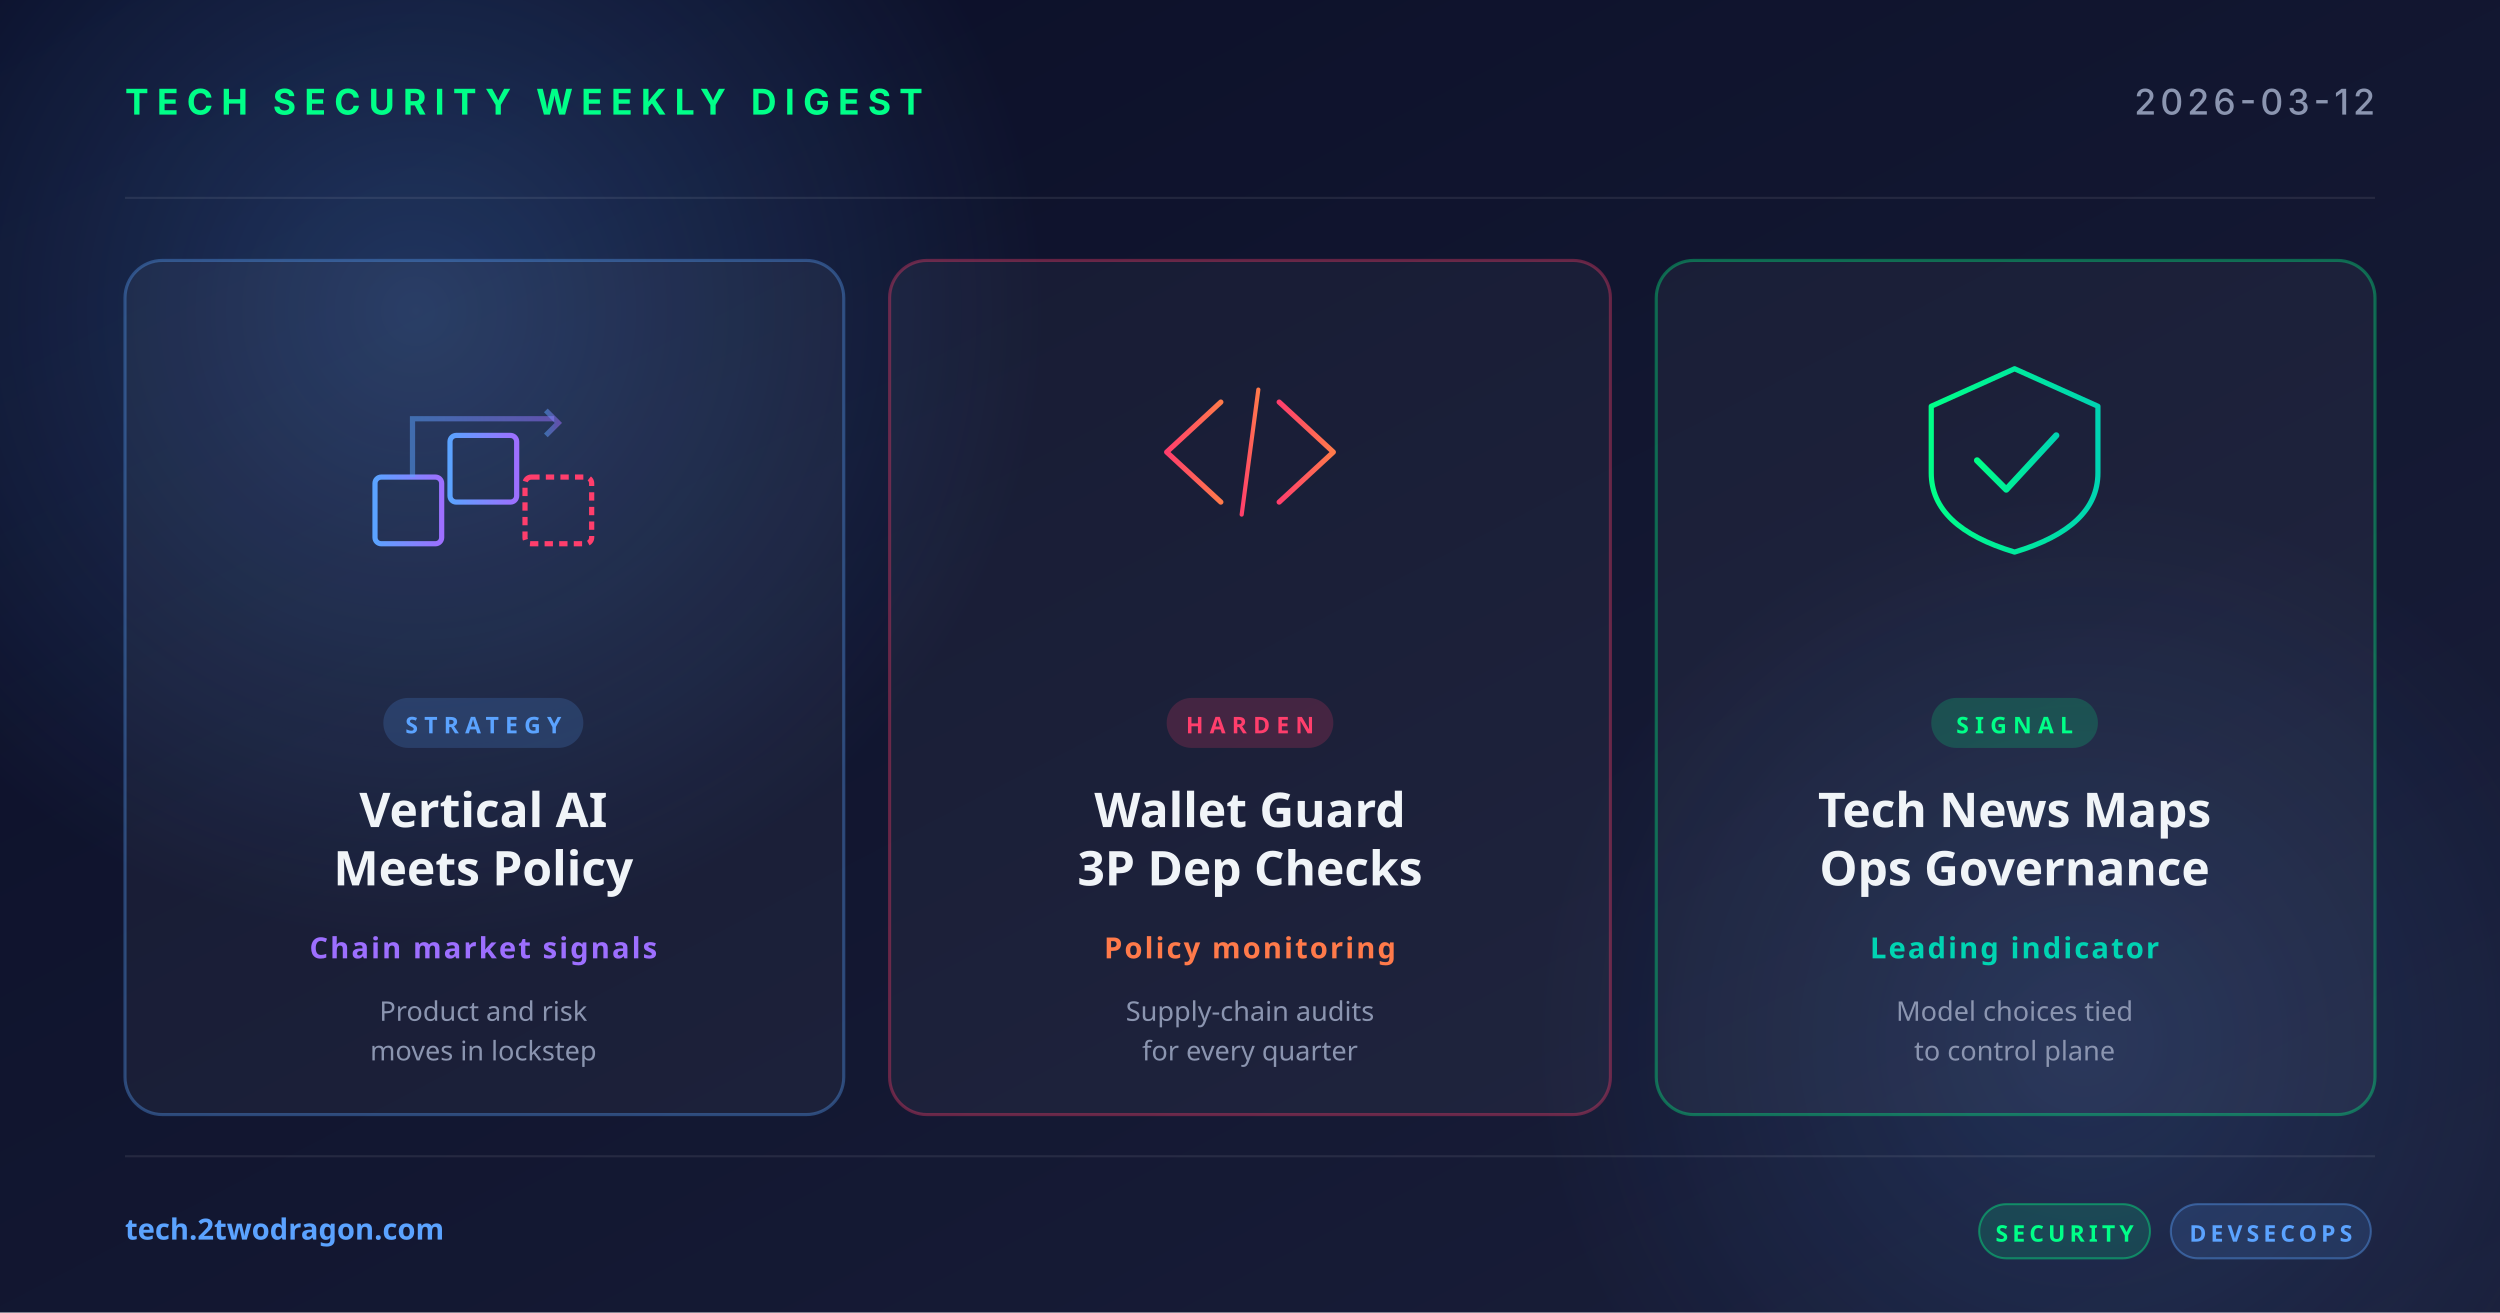
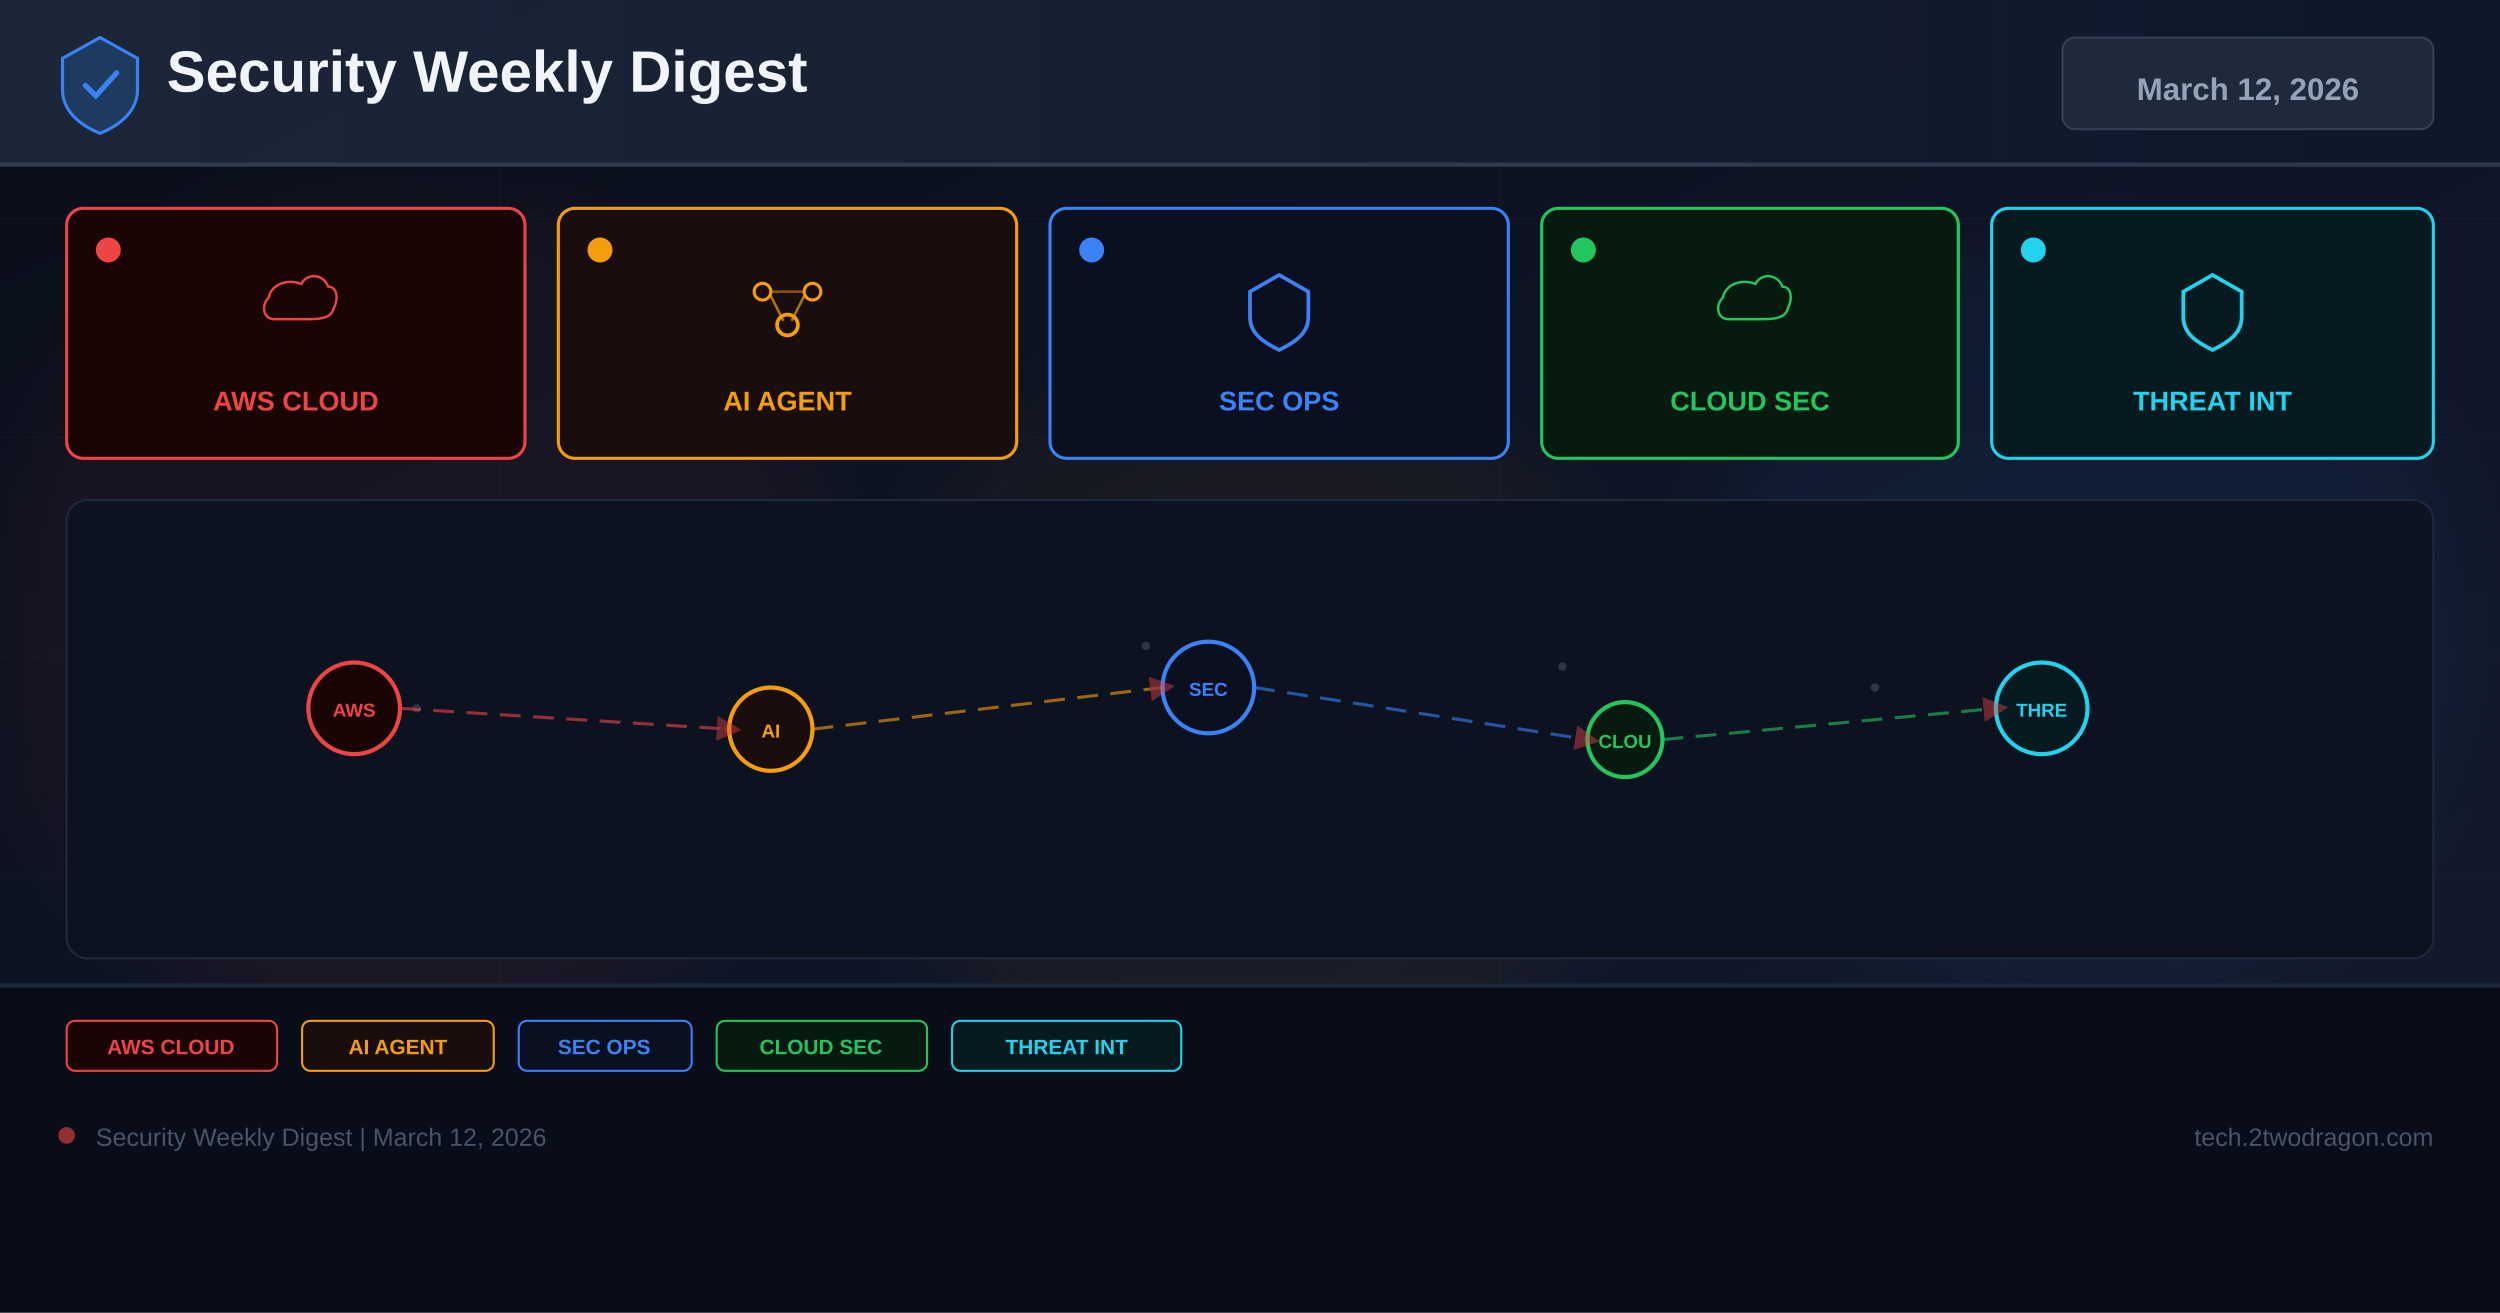
<svg xmlns="http://www.w3.org/2000/svg" width="1200" height="630" viewBox="0 0 1200 630">
  <defs>
-     <linearGradient id="bg" x1="0" y1="0" x2="1" y2="1">
-       <stop offset="0" stop-color="#0a0e27" />
-       <stop offset="1" stop-color="#1a1f3a" />
+     <linearGradient id="bg" x1="0%" y1="0%" x2="100%" y2="100%">
+       <stop offset="0%" stop-color="#0a0e1a" />
+       <stop offset="60%" stop-color="#0f1628" />
+       <stop offset="100%" stop-color="#141b2d" />
    </linearGradient>
-     <linearGradient id="accentRed" x1="0" y1="0" x2="1" y2="0">
-       <stop offset="0" stop-color="#ff3e6c" />
-       <stop offset="1" stop-color="#ff7a4a" />
+     <linearGradient id="hg" x1="0%" y1="0%" x2="100%" y2="0%">
+       <stop offset="0%" stop-color="#1e293b" />
+       <stop offset="100%" stop-color="#0f172a" />
    </linearGradient>
-     <linearGradient id="accentBlue" x1="0" y1="0" x2="1" y2="0">
-       <stop offset="0" stop-color="#5ba3ff" />
-       <stop offset="1" stop-color="#9d6fff" />
-     </linearGradient>
-     <linearGradient id="accentGreen" x1="0" y1="0" x2="1" y2="0">
-       <stop offset="0" stop-color="#00ff88" />
-       <stop offset="1" stop-color="#00d4b2" />
-     </linearGradient>
-     <radialGradient id="glow" cx="0.5" cy="0.5" r="0.5">
-       <stop offset="0" stop-color="#5ba3ff" stop-opacity="0.25" />
-       <stop offset="1" stop-color="#5ba3ff" stop-opacity="0" />
-     </radialGradient>
+     <filter id="glow" x="-50%" y="-50%" width="200%" height="200%">
+       <feGaussianBlur stdDeviation="18" />
+     </filter>
+     <marker id="ar" markerWidth="8" markerHeight="8" refX="4" refY="4" orient="auto">
+       <path d="M0,0 L8,4 L0,8 Z" fill="#ef4444" opacity="0.7" />
+     </marker>
  </defs>
  <rect width="1200" height="630" fill="url(#bg)" />
-   <circle cx="200" cy="150" r="300" fill="url(#glow)" />
-   <circle cx="1000" cy="500" r="260" fill="url(#glow)" opacity="0.6" />
-   <g opacity="0.08" stroke="#ffffff" stroke-width="1">
-     <line x1="60" y1="95" x2="1140" y2="95" />
-     <line x1="60" y1="555" x2="1140" y2="555" />
+   <g opacity="0.04" stroke="#94a3b8" stroke-width="0.5">
+     <line x1="0" y1="105" x2="1200" y2="105" />
+     <line x1="0" y1="210" x2="1200" y2="210" />
+     <line x1="0" y1="315" x2="1200" y2="315" />
+     <line x1="0" y1="420" x2="1200" y2="420" />
+     <line x1="0" y1="525" x2="1200" y2="525" />
+     <line x1="240" y1="0" x2="240" y2="630" />
+     <line x1="480" y1="0" x2="480" y2="630" />
+     <line x1="720" y1="0" x2="720" y2="630" />
+     <line x1="960" y1="0" x2="960" y2="630" />
  </g>
-   <text x="60" y="55" font-family="system-ui, -apple-system, sans-serif" font-size="17" font-weight="700" fill="#00ff88" letter-spacing="4">TECH SECURITY WEEKLY DIGEST</text>
-   <text x="1140" y="55" text-anchor="end" font-family="system-ui, -apple-system, sans-serif" font-size="17" font-weight="500" fill="#8b95b0" letter-spacing="2">2026-03-12</text>
-   <g transform="translate(60, 125)">
-     <rect width="345" height="410" rx="18" fill="rgba(255,255,255,0.04)" stroke="rgba(91,163,255,0.35)" stroke-width="1.5" />
-     <g transform="translate(172, 92)" fill="none" stroke="url(#accentBlue)" stroke-width="2.5">
-       <rect x="-52" y="12" width="32" height="32" rx="3" />
-       <rect x="-16" y="-8" width="32" height="32" rx="3" />
-       <rect x="20" y="12" width="32" height="32" rx="3" stroke="#ff3e6c" stroke-dasharray="4 3" />
-       <path d="M-34,12 L-34,-16 L34,-16" stroke-opacity="0.5" />
-       <polyline points="30,-20 36,-14 30,-8" stroke-opacity="0.5" />
-     </g>
-     <rect x="124" y="210" width="96" height="24" rx="12" fill="rgba(91,163,255,0.18)" />
-     <text x="172" y="227" text-anchor="middle" font-family="system-ui, sans-serif" font-size="11" font-weight="700" fill="#5ba3ff" letter-spacing="3">STRATEGY</text>
-     <text x="172" y="272" text-anchor="middle" font-family="system-ui, sans-serif" font-size="23" font-weight="700" fill="#f0f4f8">Vertical AI</text>
-     <text x="172" y="300" text-anchor="middle" font-family="system-ui, sans-serif" font-size="23" font-weight="700" fill="#f0f4f8">Meets Policy</text>
-     <text x="172" y="335" text-anchor="middle" font-family="system-ui, sans-serif" font-size="14" font-weight="600" fill="#9d6fff" letter-spacing="1">Chain market signals</text>
-     <text x="172" y="365" text-anchor="middle" font-family="system-ui, sans-serif" font-size="13" fill="#8b95b0">Product and risk</text>
-     <text x="172" y="384" text-anchor="middle" font-family="system-ui, sans-serif" font-size="13" fill="#8b95b0">moves in lockstep</text>
+   <circle cx="200" cy="300" r="200" fill="#ef4444" opacity="0.06" filter="url(#glow)" />
+   <circle cx="600" cy="350" r="180" fill="#f59e0b" opacity="0.05" filter="url(#glow)" />
+   <circle cx="1000" cy="300" r="180" fill="#3b82f6" opacity="0.06" filter="url(#glow)" />
+   <rect x="0" y="0" width="1200" height="80" fill="url(#hg)" opacity="0.9" />
+   <rect x="0" y="78" width="1200" height="2" fill="#334155" opacity="0.8" />
+   <g transform="translate(48,40)">
+     <path d="M0,-22 L18,-12 L18,3 C18,13 10,20 0,24 C-10,20 -18,13 -18,3 L-18,-12 Z" fill="#1e3a5f" stroke="#3b82f6" stroke-width="1.5" />
+     <path d="M-7,1 L-2,6 L8,-5" stroke="#3b82f6" stroke-width="2.5" fill="none" stroke-linecap="round" />
  </g>
-   <g transform="translate(427, 125)">
-     <rect width="346" height="410" rx="18" fill="rgba(255,255,255,0.04)" stroke="rgba(255,62,108,0.35)" stroke-width="1.5" />
-     <g transform="translate(173, 92)" fill="none" stroke="url(#accentRed)" stroke-width="2.5" stroke-linecap="round" stroke-linejoin="round">
-       <polyline points="-14,-24 -40,0 -14,24" />
-       <polyline points="14,-24 40,0 14,24" />
-       <line x1="-4" y1="30" x2="4" y2="-30" stroke-width="2" />
-     </g>
-     <rect x="133" y="210" width="80" height="24" rx="12" fill="rgba(255,62,108,0.18)" />
-     <text x="173" y="227" text-anchor="middle" font-family="system-ui, sans-serif" font-size="11" font-weight="700" fill="#ff3e6c" letter-spacing="3">HARDEN</text>
-     <text x="173" y="272" text-anchor="middle" font-family="system-ui, sans-serif" font-size="23" font-weight="700" fill="#f0f4f8">Wallet Guard</text>
-     <text x="173" y="300" text-anchor="middle" font-family="system-ui, sans-serif" font-size="23" font-weight="700" fill="#f0f4f8">3P Dep Checks</text>
-     <text x="173" y="335" text-anchor="middle" font-family="system-ui, sans-serif" font-size="14" font-weight="600" fill="#ff7a4a" letter-spacing="1">Policy monitoring</text>
-     <text x="173" y="365" text-anchor="middle" font-family="system-ui, sans-serif" font-size="13" fill="#8b95b0">Supply-chain audits</text>
-     <text x="173" y="384" text-anchor="middle" font-family="system-ui, sans-serif" font-size="13" fill="#8b95b0">for every quarter</text>
+   <text x="80" y="44" font-family="Arial,sans-serif" font-size="28" font-weight="700" fill="#f1f5f9">Security Weekly Digest</text>
+   <rect x="990" y="18" width="178" height="44" rx="6" fill="#1e293b" stroke="#334155" stroke-width="1" />
+   <text x="1079" y="48" font-family="Arial,sans-serif" font-size="15" font-weight="700" fill="#94a3b8" text-anchor="middle">March 12, 2026</text>
+   <rect x="32" y="100" width="220" height="120" rx="8" fill="#1a0505" stroke="#ef4444" stroke-width="1.5" />
+   <circle cx="52" cy="120" r="6" fill="#ef4444" />
+   <g transform="translate(142,148)">
+     <path d="M-16,8 C-24,8 -26,-2 -20,-8 C-18,-18 -6,-22 4,-18 C8,-26 20,-26 24,-16 C30,-16 32,-8 28,0 C26,8 16,8 8,8 Z" fill="none" stroke="#ef4444" stroke-width="1.8" transform="scale(0.65)" />
  </g>
-   <g transform="translate(795, 125)">
-     <rect width="345" height="410" rx="18" fill="rgba(255,255,255,0.04)" stroke="rgba(0,255,136,0.35)" stroke-width="1.5" />
-     <g transform="translate(172, 92)" fill="none" stroke="url(#accentGreen)" stroke-width="2.5" stroke-linecap="round" stroke-linejoin="round">
-       <path d="M-40,-22 L0,-40 L40,-22 L40,10 Q40,36 0,48 Q-40,36 -40,10 Z" />
-       <polyline points="-18,4 -4,18 20,-8" stroke-width="3" />
-     </g>
-     <rect x="132" y="210" width="80" height="24" rx="12" fill="rgba(0,255,136,0.18)" />
-     <text x="172" y="227" text-anchor="middle" font-family="system-ui, sans-serif" font-size="11" font-weight="700" fill="#00ff88" letter-spacing="3">SIGNAL</text>
-     <text x="172" y="272" text-anchor="middle" font-family="system-ui, sans-serif" font-size="23" font-weight="700" fill="#f0f4f8">Tech News Maps</text>
-     <text x="172" y="300" text-anchor="middle" font-family="system-ui, sans-serif" font-size="23" font-weight="700" fill="#f0f4f8">Ops Governance</text>
-     <text x="172" y="335" text-anchor="middle" font-family="system-ui, sans-serif" font-size="14" font-weight="600" fill="#00d4b2" letter-spacing="1">Leading indicator</text>
-     <text x="172" y="365" text-anchor="middle" font-family="system-ui, sans-serif" font-size="13" fill="#8b95b0">Model choices tied</text>
-     <text x="172" y="384" text-anchor="middle" font-family="system-ui, sans-serif" font-size="13" fill="#8b95b0">to control plane</text>
+   <text x="142" y="197" font-family="Arial,sans-serif" font-size="13" font-weight="700" fill="#ef4444" text-anchor="middle">AWS CLOUD</text>
+   <rect x="268" y="100" width="220" height="120" rx="8" fill="#1a0d0d" stroke="#f59e0b" stroke-width="1.5" />
+   <circle cx="288" cy="120" r="6" fill="#f59e0b" />
+   <g transform="translate(378,148)">
+     <circle cx="-12" cy="-8" r="4" fill="none" stroke="#f59e0b" stroke-width="1.5" />
+     <circle cx="12" cy="-8" r="4" fill="none" stroke="#f59e0b" stroke-width="1.5" />
+     <circle cx="0" cy="8" r="5" fill="none" stroke="#f59e0b" stroke-width="1.8" />
+     <line x1="-8" y1="-6" x2="-2" y2="6" stroke="#f59e0b" stroke-width="1.2" opacity="0.7" />
+     <line x1="8" y1="-6" x2="2" y2="6" stroke="#f59e0b" stroke-width="1.2" opacity="0.7" />
+     <line x1="-8" y1="-8" x2="8" y2="-8" stroke="#f59e0b" stroke-width="1.2" opacity="0.5" />
  </g>
-   <text x="60" y="595" font-family="system-ui, sans-serif" font-size="14" font-weight="600" fill="#5ba3ff">tech.2twodragon.com</text>
-   <g transform="translate(950, 578)">
-     <rect x="0" y="0" width="82" height="26" rx="13" fill="rgba(0,255,136,0.14)" stroke="rgba(0,255,136,0.4)" />
-     <text x="41" y="18" text-anchor="middle" font-family="system-ui, sans-serif" font-size="11" font-weight="700" fill="#00ff88" letter-spacing="2">SECURITY</text>
-     <rect x="92" y="0" width="96" height="26" rx="13" fill="rgba(91,163,255,0.14)" stroke="rgba(91,163,255,0.4)" />
-     <text x="140" y="18" text-anchor="middle" font-family="system-ui, sans-serif" font-size="11" font-weight="700" fill="#5ba3ff" letter-spacing="2">DEVSECOPS</text>
+   <text x="378" y="197" font-family="Arial,sans-serif" font-size="13" font-weight="700" fill="#f59e0b" text-anchor="middle">AI AGENT</text>
+   <rect x="504" y="100" width="220" height="120" rx="8" fill="#0a1020" stroke="#3b82f6" stroke-width="1.5" />
+   <circle cx="524" cy="120" r="6" fill="#3b82f6" />
+   <g transform="translate(614,148)">
+     <path d="M0,-16 L14,-8 L14,4 C14,12 8,16 0,20 C-8,16 -14,12 -14,4 L-14,-8 Z" fill="none" stroke="#3b82f6" stroke-width="1.8" />
  </g>
+   <text x="614" y="197" font-family="Arial,sans-serif" font-size="13" font-weight="700" fill="#3b82f6" text-anchor="middle">SEC OPS</text>
+   <rect x="740" y="100" width="200" height="120" rx="8" fill="#071a10" stroke="#22c55e" stroke-width="1.5" />
+   <circle cx="760" cy="120" r="6" fill="#22c55e" />
+   <g transform="translate(840,148)">
+     <path d="M-16,8 C-24,8 -26,-2 -20,-8 C-18,-18 -6,-22 4,-18 C8,-26 20,-26 24,-16 C30,-16 32,-8 28,0 C26,8 16,8 8,8 Z" fill="none" stroke="#22c55e" stroke-width="1.8" transform="scale(0.65)" />
+   </g>
+   <text x="840" y="197" font-family="Arial,sans-serif" font-size="13" font-weight="700" fill="#22c55e" text-anchor="middle">CLOUD SEC</text>
+   <rect x="956" y="100" width="212" height="120" rx="8" fill="#071a20" stroke="#22d3ee" stroke-width="1.5" />
+   <circle cx="976" cy="120" r="6" fill="#22d3ee" />
+   <g transform="translate(1062,148)">
+     <path d="M0,-16 L14,-8 L14,4 C14,12 8,16 0,20 C-8,16 -14,12 -14,4 L-14,-8 Z" fill="none" stroke="#22d3ee" stroke-width="1.8" />
+   </g>
+   <text x="1062" y="197" font-family="Arial,sans-serif" font-size="13" font-weight="700" fill="#22d3ee" text-anchor="middle">THREAT INT</text>
+   <rect x="32" y="240" width="1136" height="220" rx="10" fill="#0c1220" stroke="#1e293b" stroke-width="1" />
+   <g opacity="0.25">
+     <circle cx="180" cy="330" r="2" fill="#94a3b8" />
+     <circle cx="200" cy="340" r="2" fill="#94a3b8" />
+     <circle cx="550" cy="310" r="2" fill="#94a3b8" />
+     <circle cx="570" cy="325" r="2" fill="#94a3b8" />
+     <circle cx="750" cy="320" r="2" fill="#94a3b8" />
+     <circle cx="900" cy="330" r="2" fill="#94a3b8" />
+     <circle cx="350" cy="350" r="2" fill="#94a3b8" />
+     <circle cx="1000" cy="340" r="2" fill="#94a3b8" />
+   </g>
+   <circle cx="170" cy="340" r="22" fill="#1a0505" stroke="#ef4444" stroke-width="2" />
+   <text x="170" y="344" font-family="Arial,sans-serif" font-size="9" font-weight="700" fill="#ef4444" text-anchor="middle">AWS</text>
+   <circle cx="370" cy="350" r="20" fill="#1a0d0d" stroke="#f59e0b" stroke-width="2" />
+   <text x="370" y="354" font-family="Arial,sans-serif" font-size="9" font-weight="700" fill="#f59e0b" text-anchor="middle">AI</text>
+   <circle cx="580" cy="330" r="22" fill="#0a1020" stroke="#3b82f6" stroke-width="2" />
+   <text x="580" y="334" font-family="Arial,sans-serif" font-size="9" font-weight="700" fill="#3b82f6" text-anchor="middle">SEC</text>
+   <circle cx="780" cy="355" r="18" fill="#071a10" stroke="#22c55e" stroke-width="2" />
+   <text x="780" y="359" font-family="Arial,sans-serif" font-size="9" font-weight="700" fill="#22c55e" text-anchor="middle">CLOU</text>
+   <circle cx="980" cy="340" r="22" fill="#071a20" stroke="#22d3ee" stroke-width="2" />
+   <text x="980" y="344" font-family="Arial,sans-serif" font-size="9" font-weight="700" fill="#22d3ee" text-anchor="middle">THRE</text>
+   <line x1="192" y1="340" x2="350" y2="350" stroke="#ef4444" stroke-width="1.5" stroke-dasharray="10 6" opacity="0.6" marker-end="url(#ar)" />
+   <line x1="390" y1="350" x2="558" y2="330" stroke="#f59e0b" stroke-width="1.5" stroke-dasharray="10 6" opacity="0.6" marker-end="url(#ar)" />
+   <line x1="602" y1="330" x2="762" y2="355" stroke="#3b82f6" stroke-width="1.5" stroke-dasharray="10 6" opacity="0.6" marker-end="url(#ar)" />
+   <line x1="798" y1="355" x2="958" y2="340" stroke="#22c55e" stroke-width="1.5" stroke-dasharray="10 6" opacity="0.6" marker-end="url(#ar)" />
+   <rect x="0" y="472" width="1200" height="158" fill="#080c18" opacity="0.95" />
+   <rect x="0" y="472" width="1200" height="2" fill="#1e293b" />
+   <rect x="32" y="490" width="101" height="24" rx="4" fill="#1a0505" stroke="#ef4444" stroke-width="1" />
+   <text x="82" y="506" font-family="Arial,sans-serif" font-size="10" font-weight="700" fill="#ef4444" text-anchor="middle">AWS CLOUD</text>
+   <rect x="145" y="490" width="92" height="24" rx="4" fill="#1a0d0d" stroke="#f59e0b" stroke-width="1" />
+   <text x="191" y="506" font-family="Arial,sans-serif" font-size="10" font-weight="700" fill="#f59e0b" text-anchor="middle">AI AGENT</text>
+   <rect x="249" y="490" width="83" height="24" rx="4" fill="#0a1020" stroke="#3b82f6" stroke-width="1" />
+   <text x="290" y="506" font-family="Arial,sans-serif" font-size="10" font-weight="700" fill="#3b82f6" text-anchor="middle">SEC OPS</text>
+   <rect x="344" y="490" width="101" height="24" rx="4" fill="#071a10" stroke="#22c55e" stroke-width="1" />
+   <text x="394" y="506" font-family="Arial,sans-serif" font-size="10" font-weight="700" fill="#22c55e" text-anchor="middle">CLOUD SEC</text>
+   <rect x="457" y="490" width="110" height="24" rx="4" fill="#071a20" stroke="#22d3ee" stroke-width="1" />
+   <text x="512" y="506" font-family="Arial,sans-serif" font-size="10" font-weight="700" fill="#22d3ee" text-anchor="middle">THREAT INT</text>
+   <circle cx="32" cy="545" r="4" fill="#ef4444" opacity="0.6" />
+   <text x="46" y="550" font-family="Arial,sans-serif" font-size="12" fill="#475569">Security Weekly Digest | March 12, 2026</text>
+   <text x="1168" y="550" font-family="Arial,sans-serif" font-size="12" fill="#475569" text-anchor="end">tech.2twodragon.com</text>
</svg>
